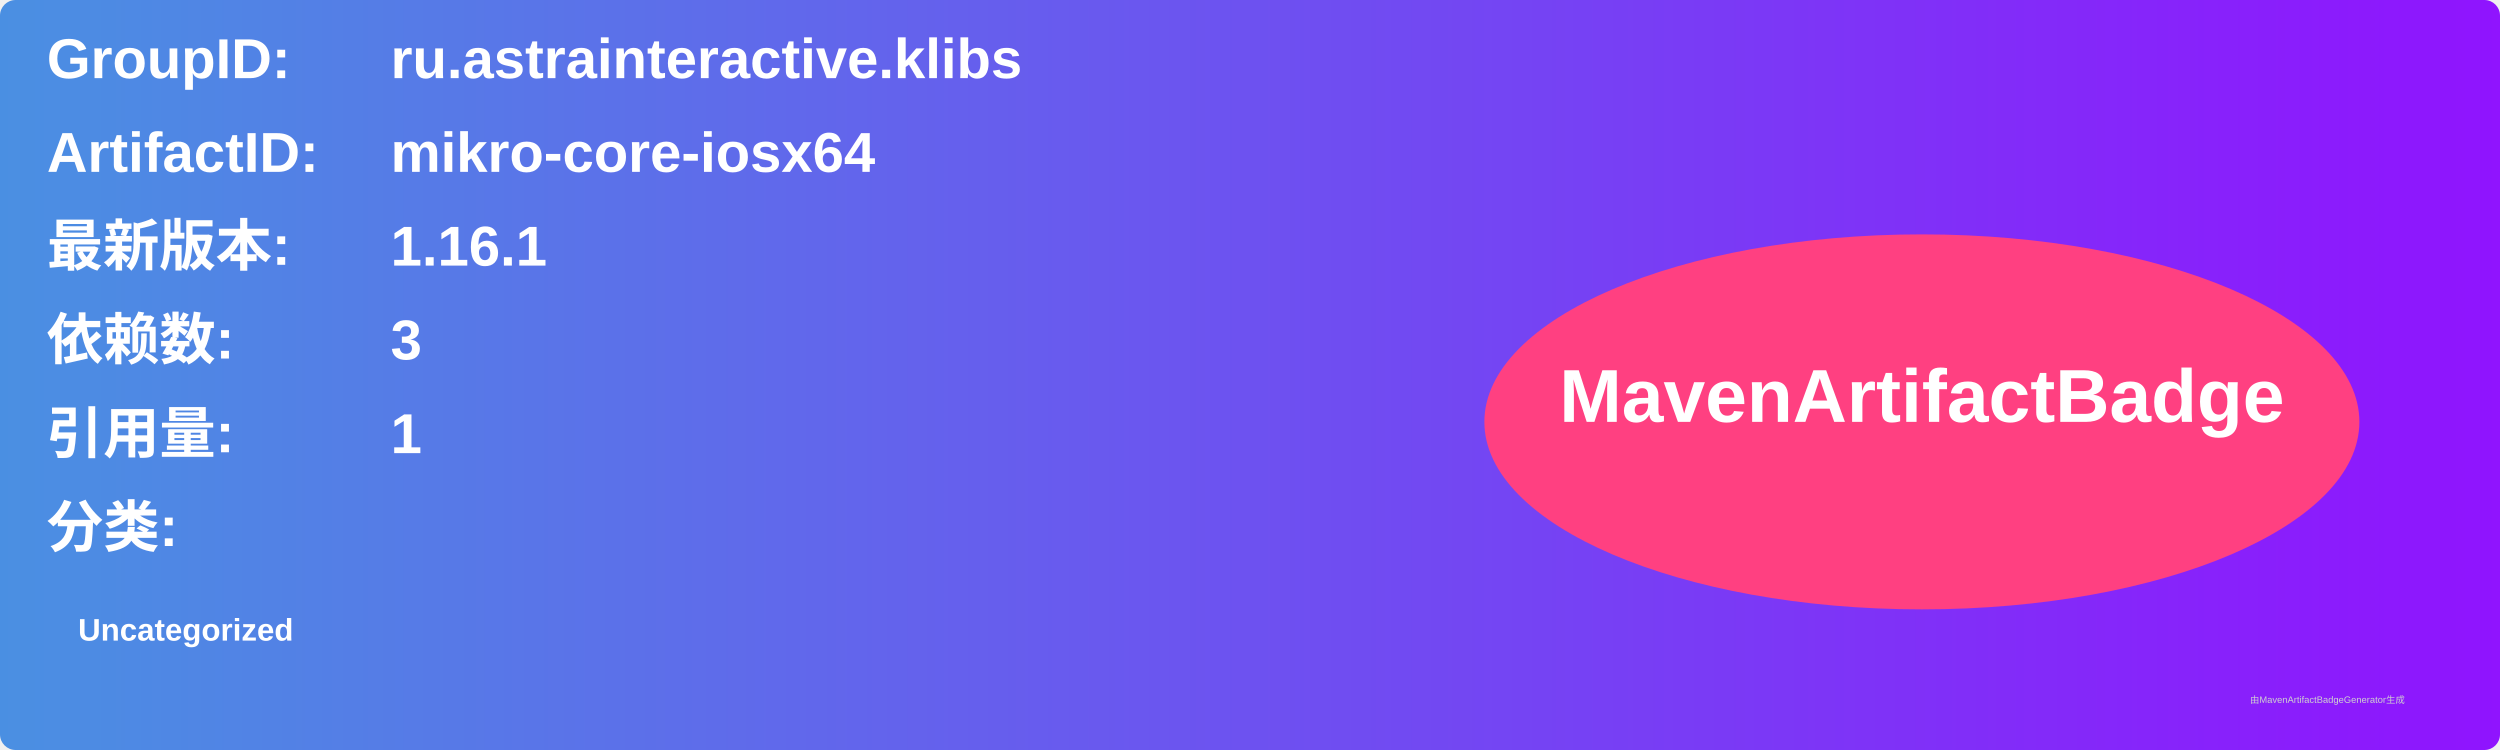
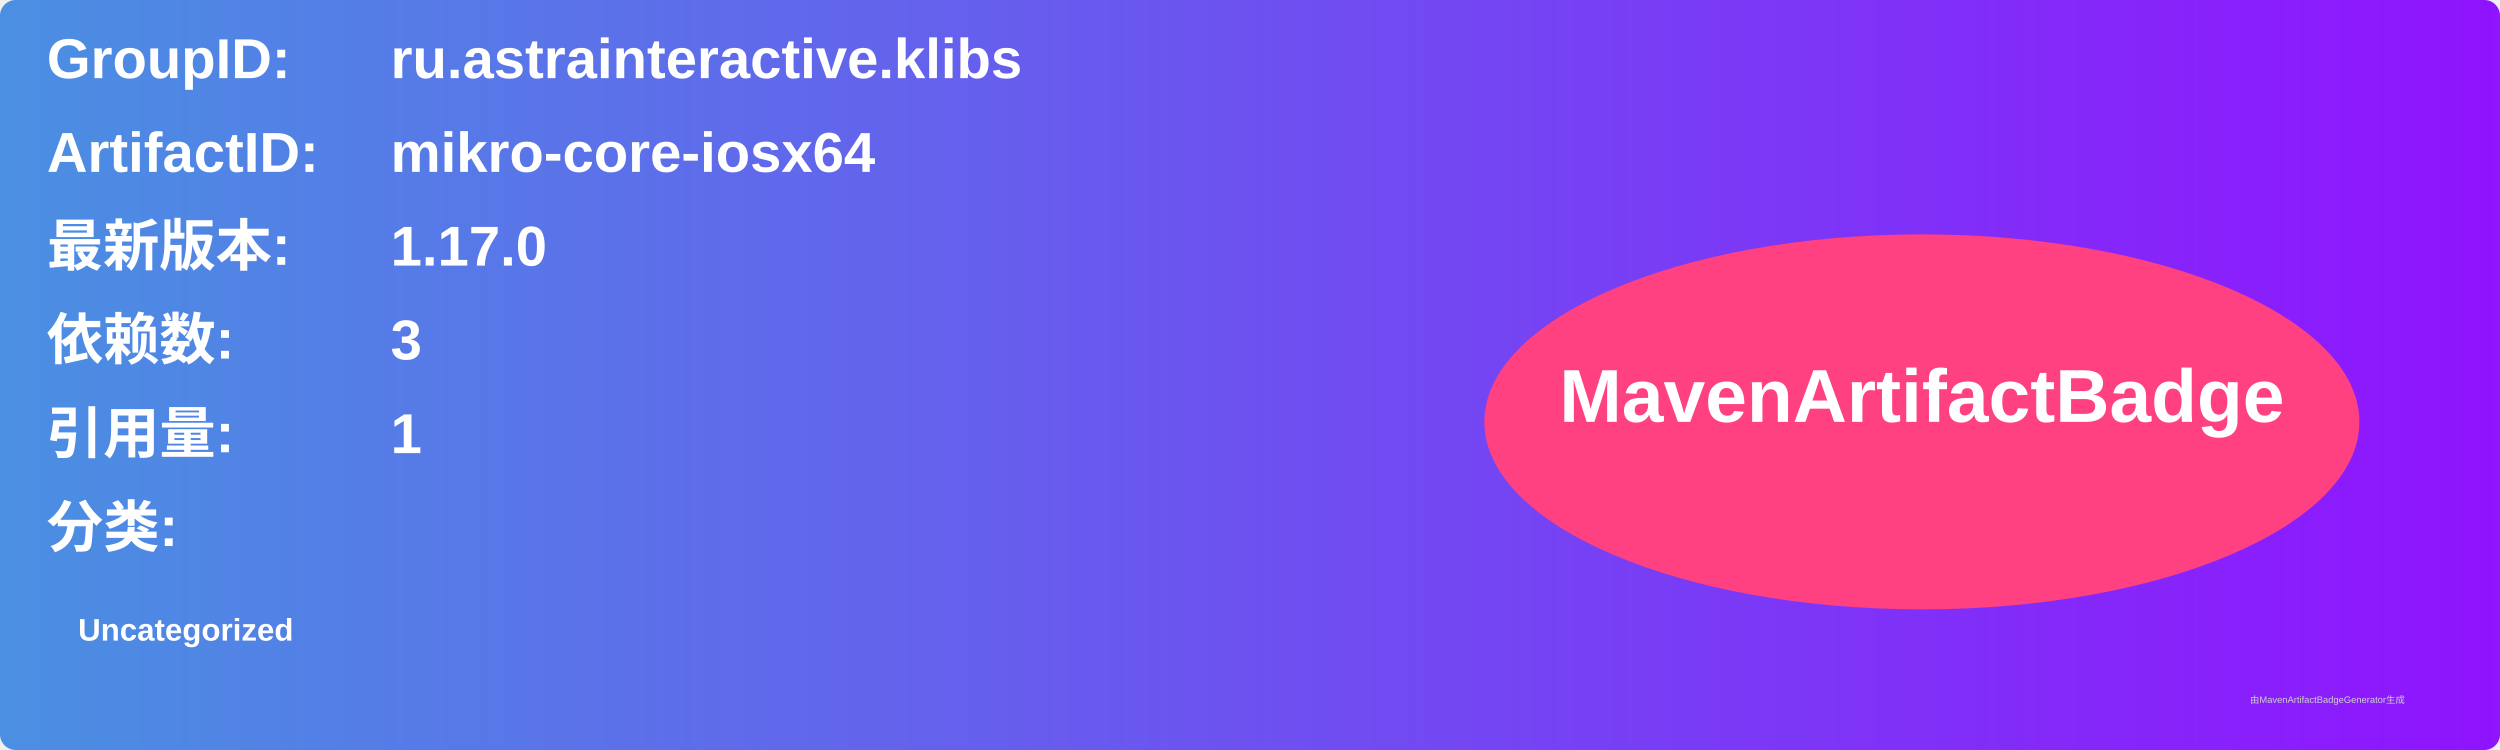
<svg xmlns="http://www.w3.org/2000/svg" width="800" height="240" viewBox="0 0 800 240">
  <linearGradient id="grad" x1="0%" y1="0%" x2="100%" y2="0%">
    <stop offset="0%" stop-color="#4a90e2" />
    <stop offset="100%" stop-color="#9013fe" />
  </linearGradient>
  <rect width="100%" height="100%" rx="5" ry="5" fill="url(#grad)" />
  <g transform="translate(15, 15)">
    <text x="0" y="10" font-family="Arial" font-size="18" fill="white" font-weight="bold" width="260">GroupID:</text>
    <text x="110" y="10" font-family="Arial" font-size="18" fill="white" font-weight="bold" width="460">ru.astrainteractive.klibs</text>
    <text x="0" y="40" font-family="Arial" font-size="18" fill="white" font-weight="bold" width="260">ArtifactID:</text>
    <text x="110" y="40" font-family="Arial" font-size="18" fill="white" font-weight="bold" width="460">mikro-core-iosx64</text>
    <text x="0" y="70" font-family="Arial" font-size="18" fill="white" font-weight="bold">最新版本:</text>
    <text x="110" y="70" font-family="Arial" font-size="18" fill="white" font-weight="bold">
-       <tspan font-weight="bold">1.16.1</tspan>
+       <tspan font-weight="bold">1.17.0</tspan>
    </text>
    <text x="0" y="100" font-family="Arial" font-size="18" fill="white" font-weight="bold">依赖数: </text>
    <text x="110" y="100" font-family="Arial" font-size="18" fill="white">
      <tspan font-weight="bold">3</tspan>
    </text>
    <text x="0" y="130" font-family="Arial" font-size="18" fill="white" font-weight="bold">引用量: </text>
    <text x="110" y="130" font-family="Arial" font-size="18" fill="white">
      <tspan font-weight="bold">1</tspan>
    </text>
    <text x="0" y="160" font-family="Arial" font-size="18" fill="white" font-weight="bold">分类:</text>
    <text x="10" y="190" font-family="Arial" font-size="10" fill="white">
      <tspan font-weight="bold">Uncategorized</tspan>
    </text>
    <ellipse cx="600" cy="120" rx="140" ry="60" fill="#ff4081" />
    <text x="600" y="120" text-anchor="middle" font-family="Arial" font-size="24" fill="white" font-weight="bold">MavenArtifactBadge</text>
  </g>
  <text x="720" y="225" font-family="Arial" font-size="3" fill="#d0d0d0">由MavenArtifactBadgeGenerator生成</text>
</svg>
